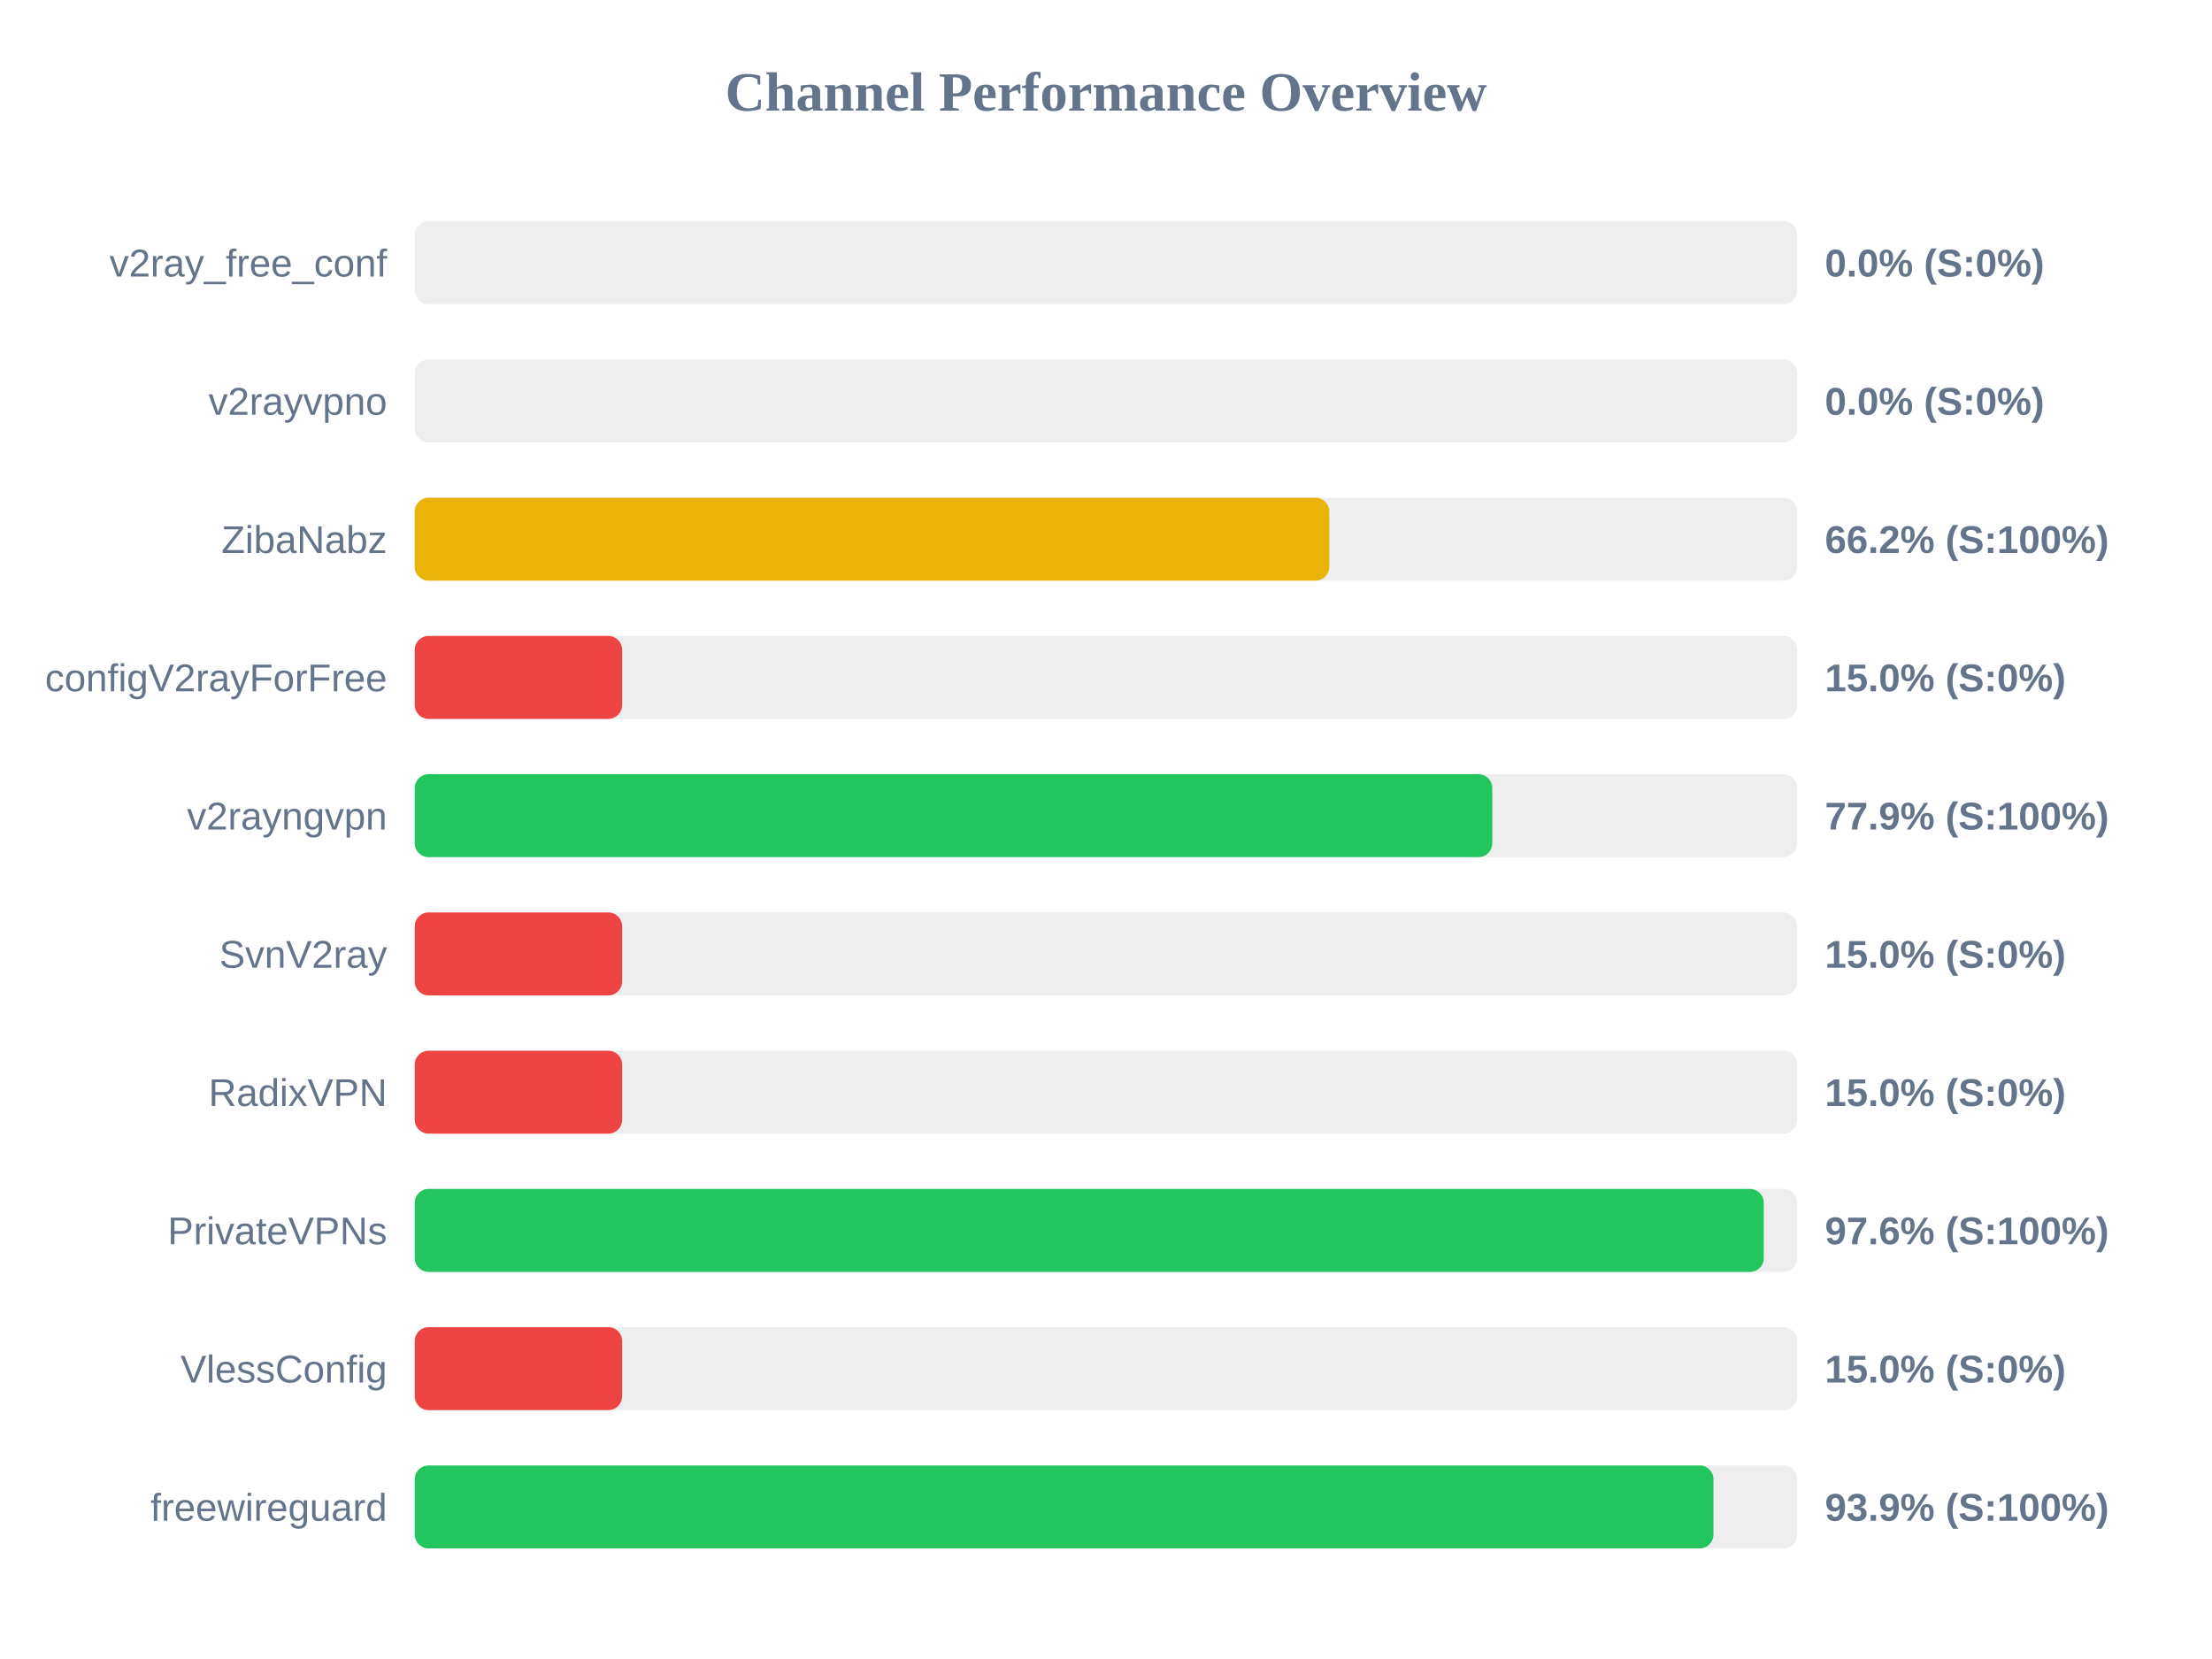
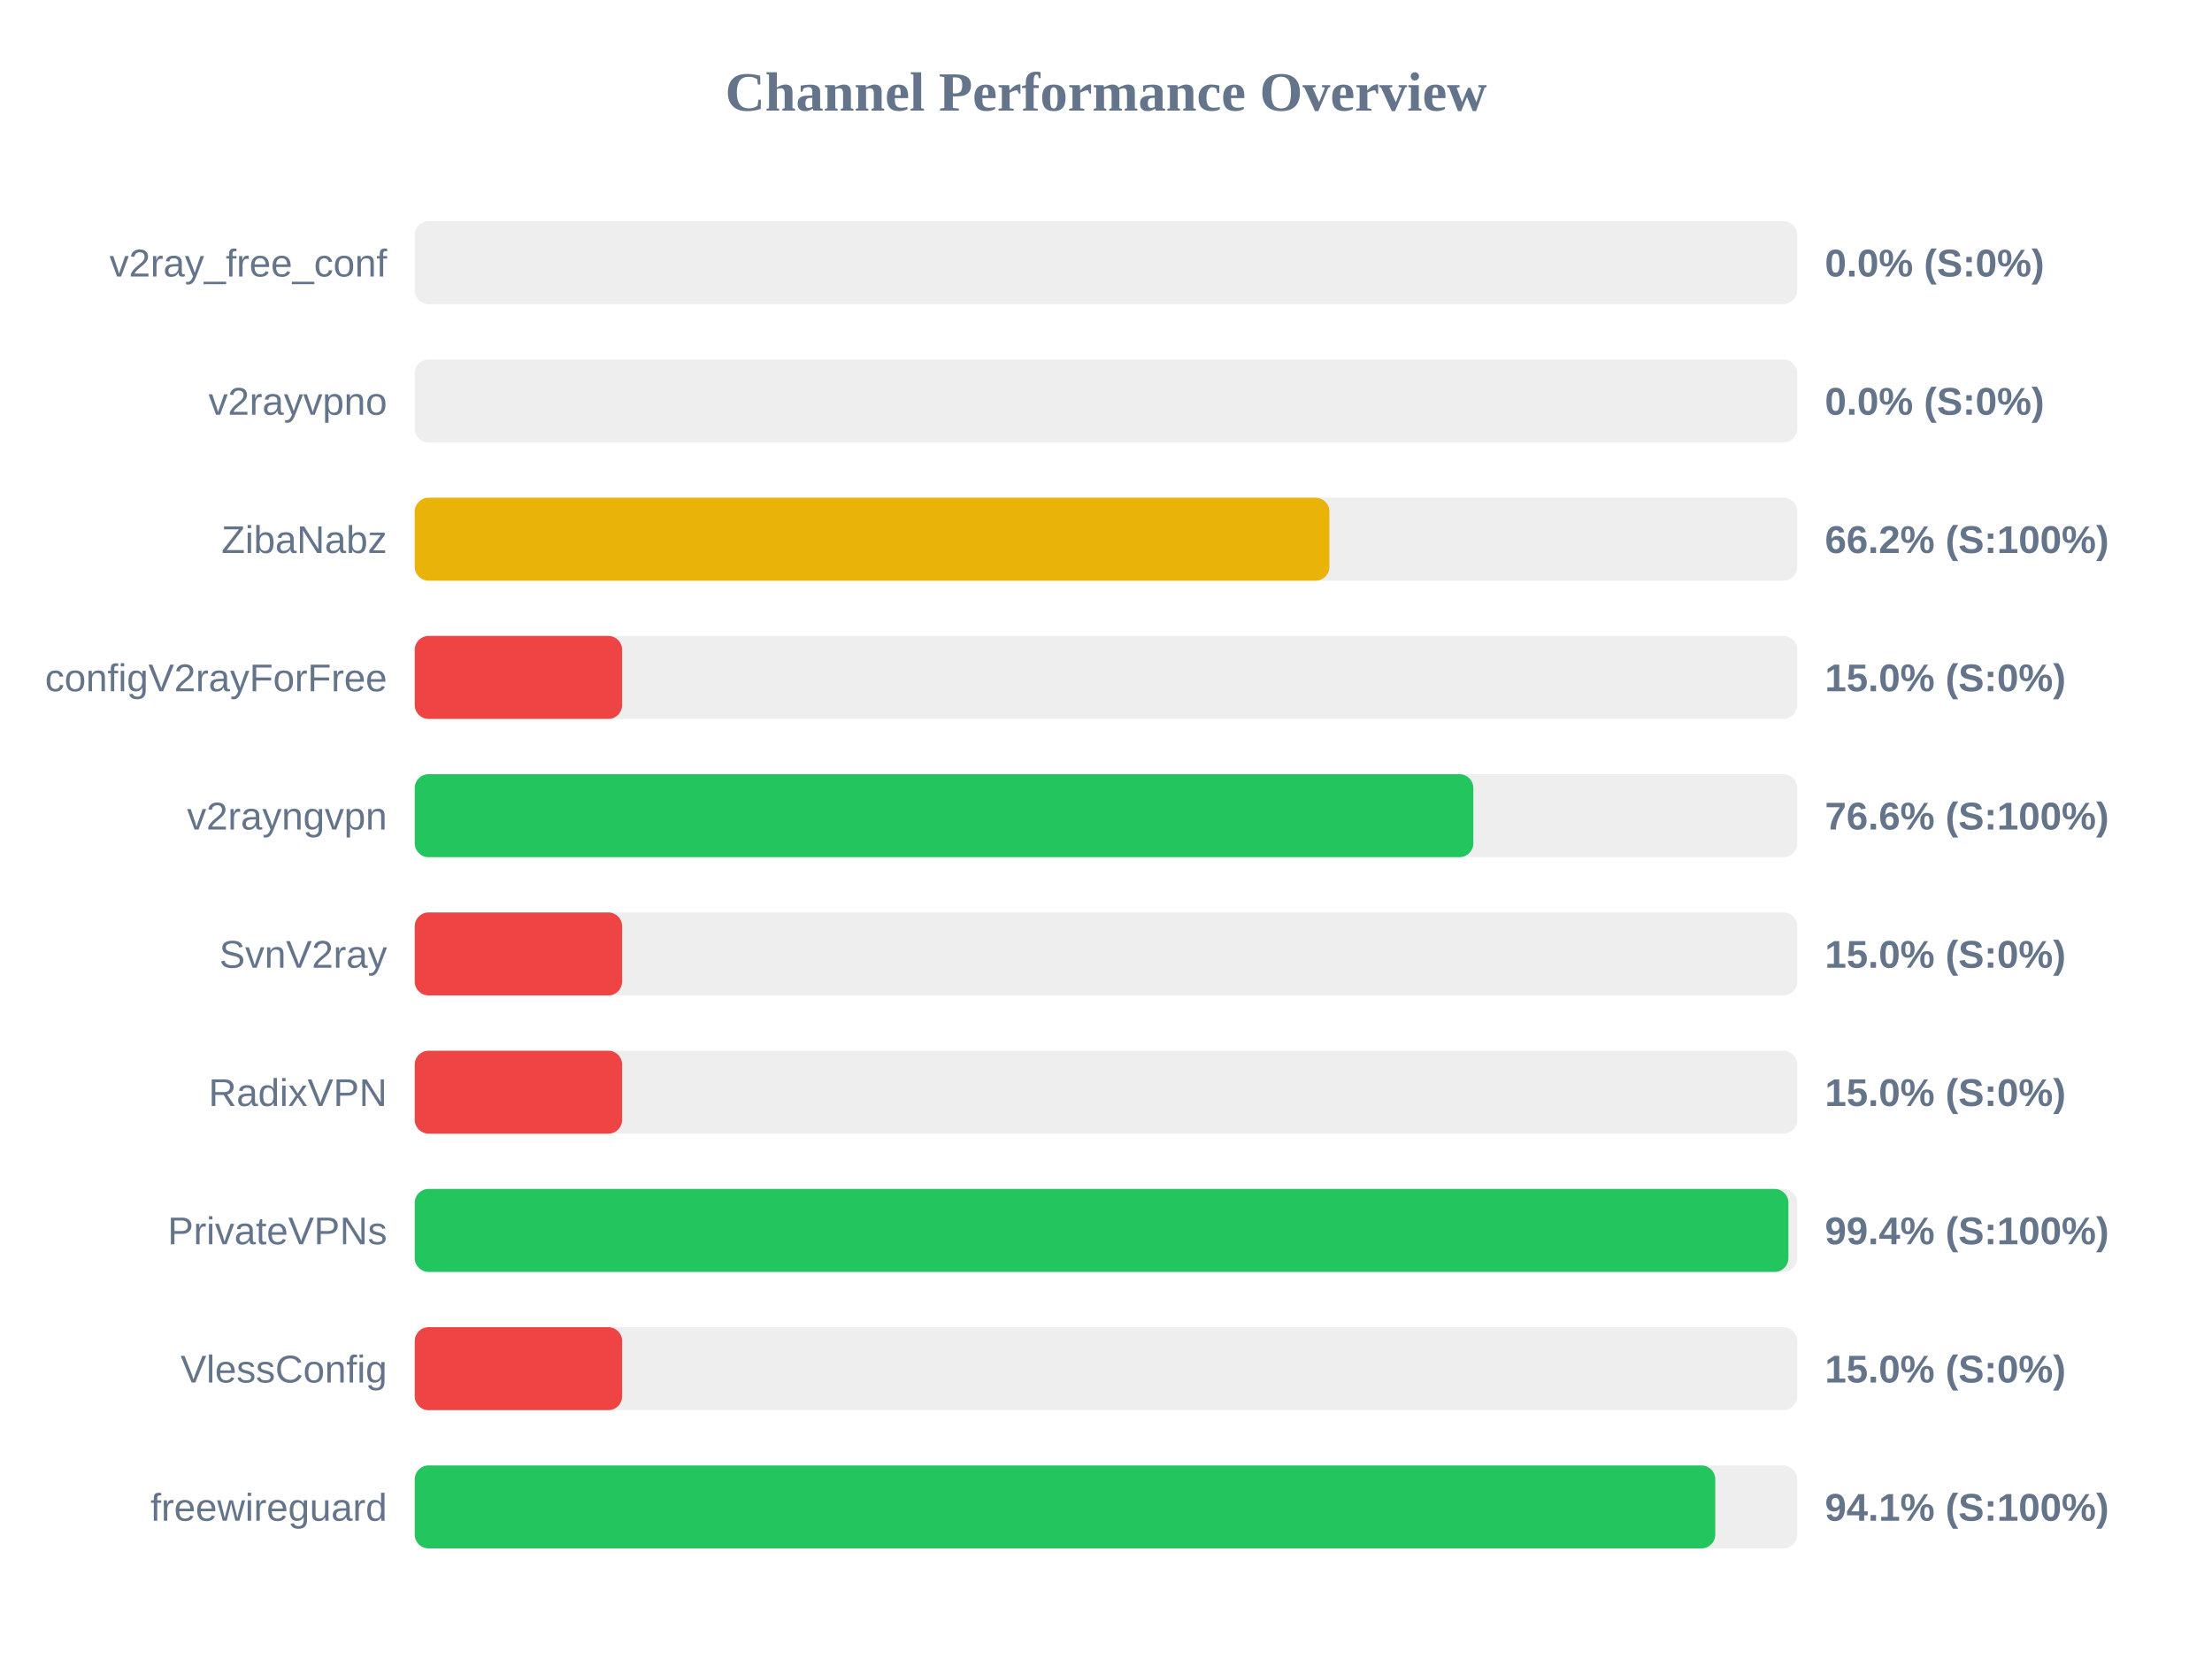
<svg xmlns="http://www.w3.org/2000/svg" width="800" height="600" version="1.1">
  <style>
        .row { font: 14px Arial; fill: #64748b; }
        .score { font: bold 14px Arial; fill: #64748b; }
    </style>
  <text x="400" y="40" text-anchor="middle" font-size="20px" font-weight="bold" fill="#64748b">Channel Performance Overview</text>
  <rect x="150" y="80" width="500" height="30" fill="#eee" rx="5" />
  <rect x="150" y="80" width="0.0" height="30" fill="#ef4444" rx="5" />
  <text x="140" y="100" text-anchor="end" class="row">v2ray_free_conf</text>
  <text x="660" y="100" text-anchor="start" class="score">0.0% (S:0%)</text>
  <rect x="150" y="130" width="500" height="30" fill="#eee" rx="5" />
  <rect x="150" y="130" width="0.0" height="30" fill="#ef4444" rx="5" />
  <text x="140" y="150" text-anchor="end" class="row">v2rayvpno</text>
  <text x="660" y="150" text-anchor="start" class="score">0.0% (S:0%)</text>
  <rect x="150" y="180" width="500" height="30" fill="#eee" rx="5" />
-   <rect x="150" y="180" width="330.75" height="30" fill="#eab308" rx="5" />
+   <rect x="150" y="180" width="330.8" height="30" fill="#eab308" rx="5" />
  <text x="140" y="200" text-anchor="end" class="row">ZibaNabz</text>
  <text x="660" y="200" text-anchor="start" class="score">66.2% (S:100%)</text>
  <rect x="150" y="230" width="500" height="30" fill="#eee" rx="5" />
  <rect x="150" y="230" width="75.0" height="30" fill="#ef4444" rx="5" />
  <text x="140" y="250" text-anchor="end" class="row">configV2rayForFree</text>
  <text x="660" y="250" text-anchor="start" class="score">15.0% (S:0%)</text>
  <rect x="150" y="280" width="500" height="30" fill="#eee" rx="5" />
-   <rect x="150" y="280" width="389.7" height="30" fill="#22c55e" rx="5" />
+   <rect x="150" y="280" width="382.85" height="30" fill="#22c55e" rx="5" />
  <text x="140" y="300" text-anchor="end" class="row">v2rayngvpn</text>
-   <text x="660" y="300" text-anchor="start" class="score">77.9% (S:100%)</text>
+   <text x="660" y="300" text-anchor="start" class="score">76.6% (S:100%)</text>
  <rect x="150" y="330" width="500" height="30" fill="#eee" rx="5" />
  <rect x="150" y="330" width="75.0" height="30" fill="#ef4444" rx="5" />
  <text x="140" y="350" text-anchor="end" class="row">SvnV2ray</text>
  <text x="660" y="350" text-anchor="start" class="score">15.0% (S:0%)</text>
  <rect x="150" y="380" width="500" height="30" fill="#eee" rx="5" />
  <rect x="150" y="380" width="75.0" height="30" fill="#ef4444" rx="5" />
  <text x="140" y="400" text-anchor="end" class="row">RadixVPN</text>
  <text x="660" y="400" text-anchor="start" class="score">15.0% (S:0%)</text>
  <rect x="150" y="430" width="500" height="30" fill="#eee" rx="5" />
-   <rect x="150" y="430" width="487.9" height="30" fill="#22c55e" rx="5" />
+   <rect x="150" y="430" width="496.8" height="30" fill="#22c55e" rx="5" />
  <text x="140" y="450" text-anchor="end" class="row">PrivateVPNs</text>
-   <text x="660" y="450" text-anchor="start" class="score">97.6% (S:100%)</text>
+   <text x="660" y="450" text-anchor="start" class="score">99.4% (S:100%)</text>
  <rect x="150" y="480" width="500" height="30" fill="#eee" rx="5" />
  <rect x="150" y="480" width="75.0" height="30" fill="#ef4444" rx="5" />
  <text x="140" y="500" text-anchor="end" class="row">VlessConfig</text>
  <text x="660" y="500" text-anchor="start" class="score">15.0% (S:0%)</text>
  <rect x="150" y="530" width="500" height="30" fill="#eee" rx="5" />
-   <rect x="150" y="530" width="469.7" height="30" fill="#22c55e" rx="5" />
+   <rect x="150" y="530" width="470.35" height="30" fill="#22c55e" rx="5" />
  <text x="140" y="550" text-anchor="end" class="row">freewireguard</text>
-   <text x="660" y="550" text-anchor="start" class="score">93.9% (S:100%)</text>
+   <text x="660" y="550" text-anchor="start" class="score">94.1% (S:100%)</text>
</svg>
